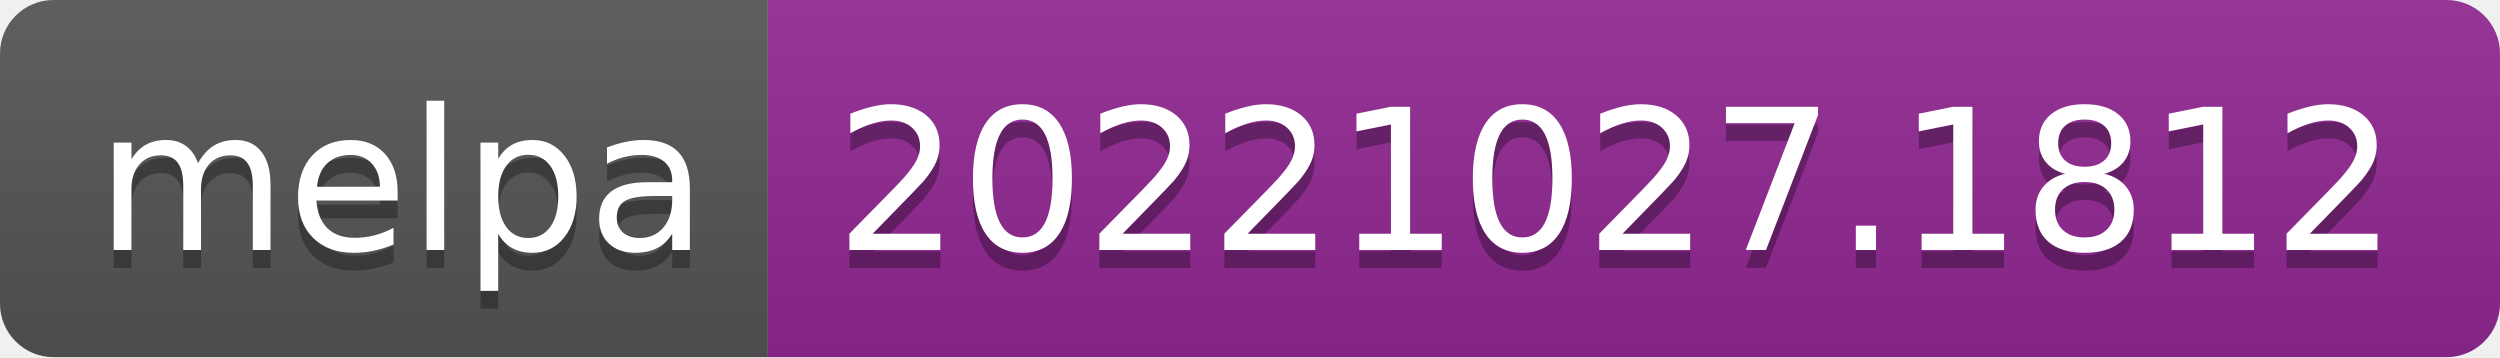
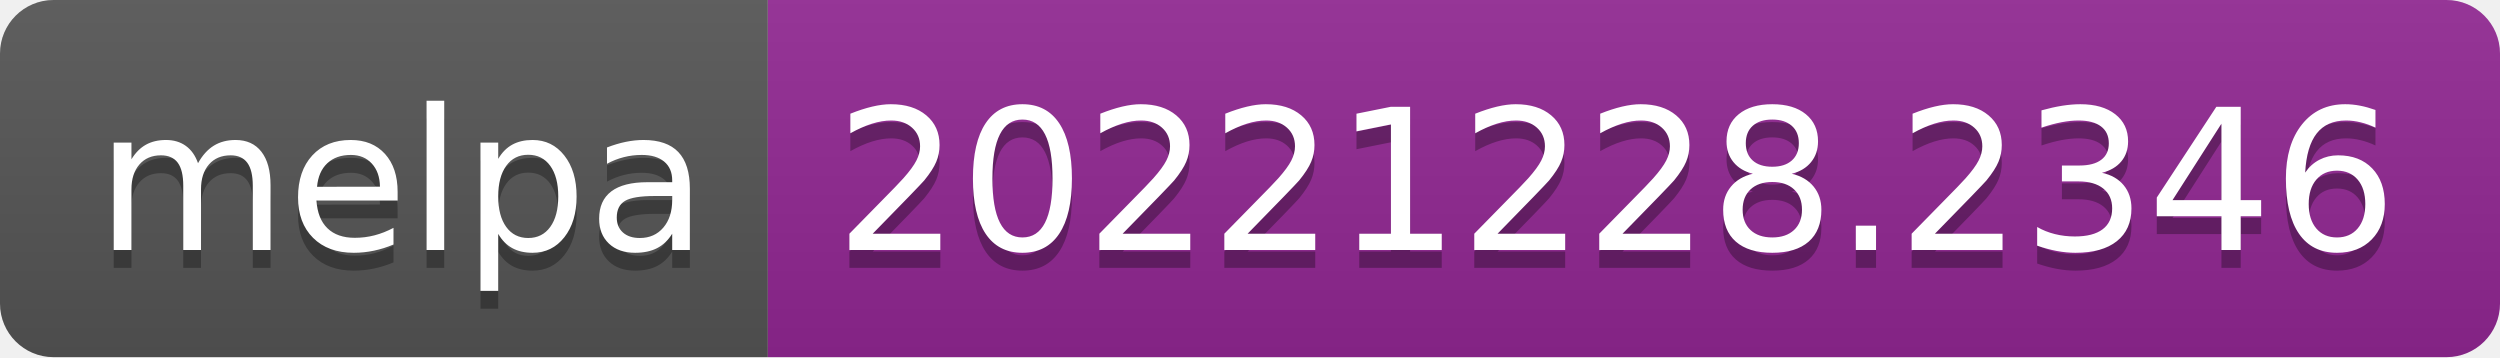
- <svg xmlns="http://www.w3.org/2000/svg" width="140" height="20" role="img" aria-label="melpa: 20221027.1812">
+ <svg xmlns="http://www.w3.org/2000/svg" width="140" height="20" role="img" aria-label="melpa: 20221228.2346">
  <linearGradient id="s" x2="0" y2="100%">
    <stop offset="0" stop-color="#bbb" stop-opacity=".1" />
    <stop offset="1" stop-opacity=".1" />
  </linearGradient>
  <clipPath id="r">
    <rect width="140" height="20" rx="3" fill="#fff" />
  </clipPath>
  <g clip-path="url(#r)">
    <rect width="43" height="20" fill="#555" />
    <rect x="43" width="97" height="20" fill="#922793" />
    <rect width="140" height="20" fill="url(#s)" />
  </g>
  <g fill="#fff" text-anchor="middle" font-family="Verdana,Geneva,DejaVu Sans,sans-serif" text-rendering="geometricPrecision" font-size="110">
    <text aria-hidden="true" x="225" y="150" fill="#010101" fill-opacity=".3" transform="scale(.1)" textLength="330">melpa</text>
    <text x="225" y="140" transform="scale(.1)" fill="#fff" textLength="330">melpa</text>
-     <text aria-hidden="true" x="905" y="150" fill="#010101" fill-opacity=".3" transform="scale(.1)" textLength="870">20221027.1812</text>
-     <text x="905" y="140" transform="scale(.1)" fill="#fff" textLength="870">20221027.1812</text>
+     <text aria-hidden="true" x="905" y="150" fill="#010101" fill-opacity=".3" transform="scale(.1)" textLength="870">20221228.2346</text>
+     <text x="905" y="140" transform="scale(.1)" fill="#fff" textLength="870">20221228.2346</text>
  </g>
</svg>
